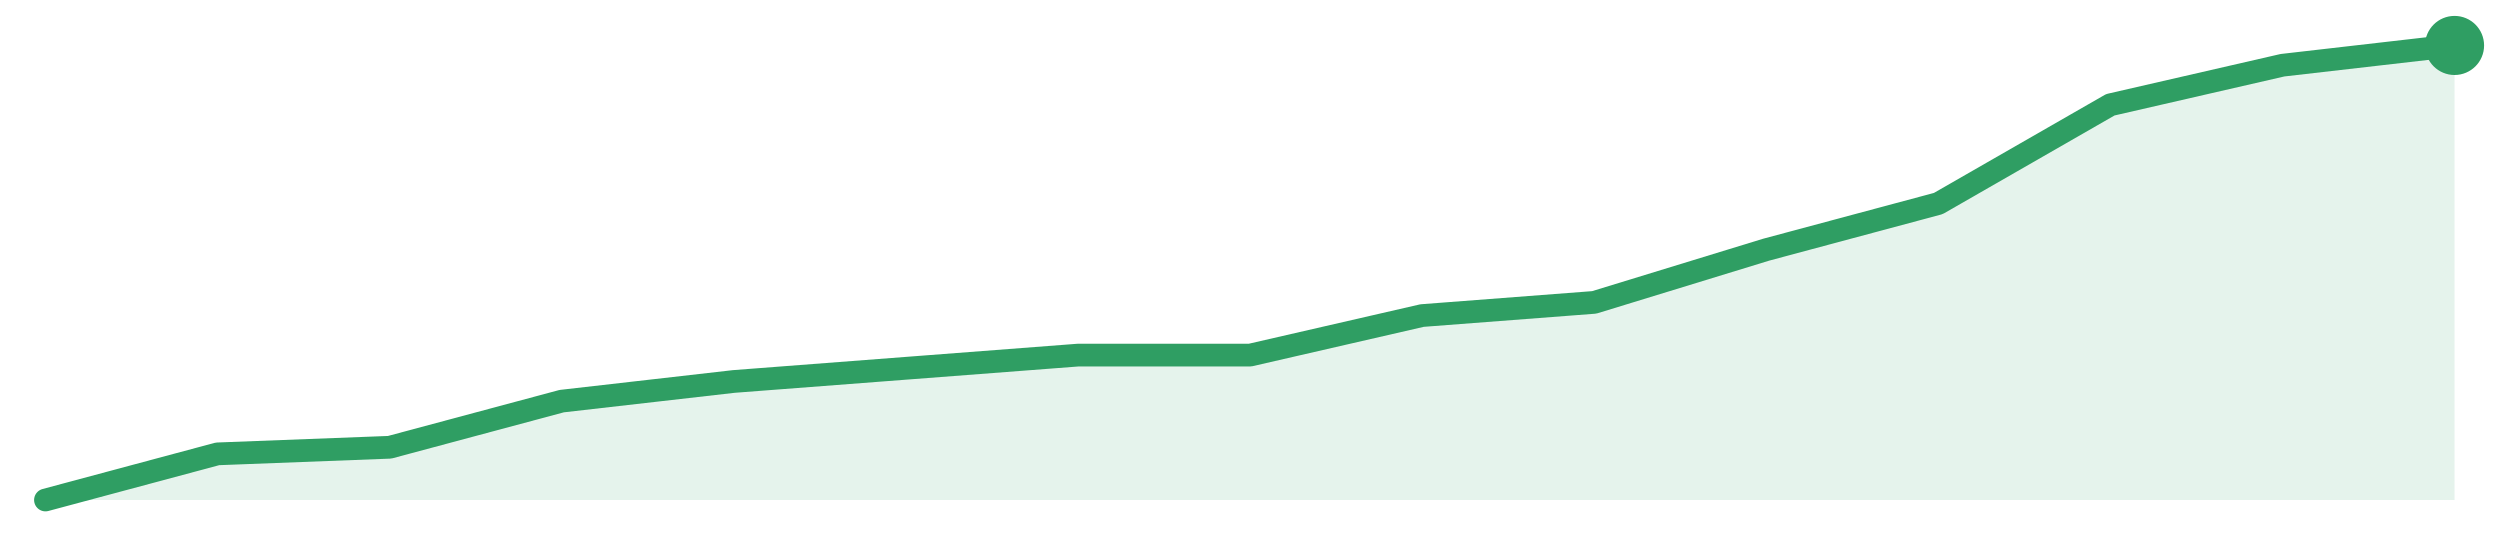
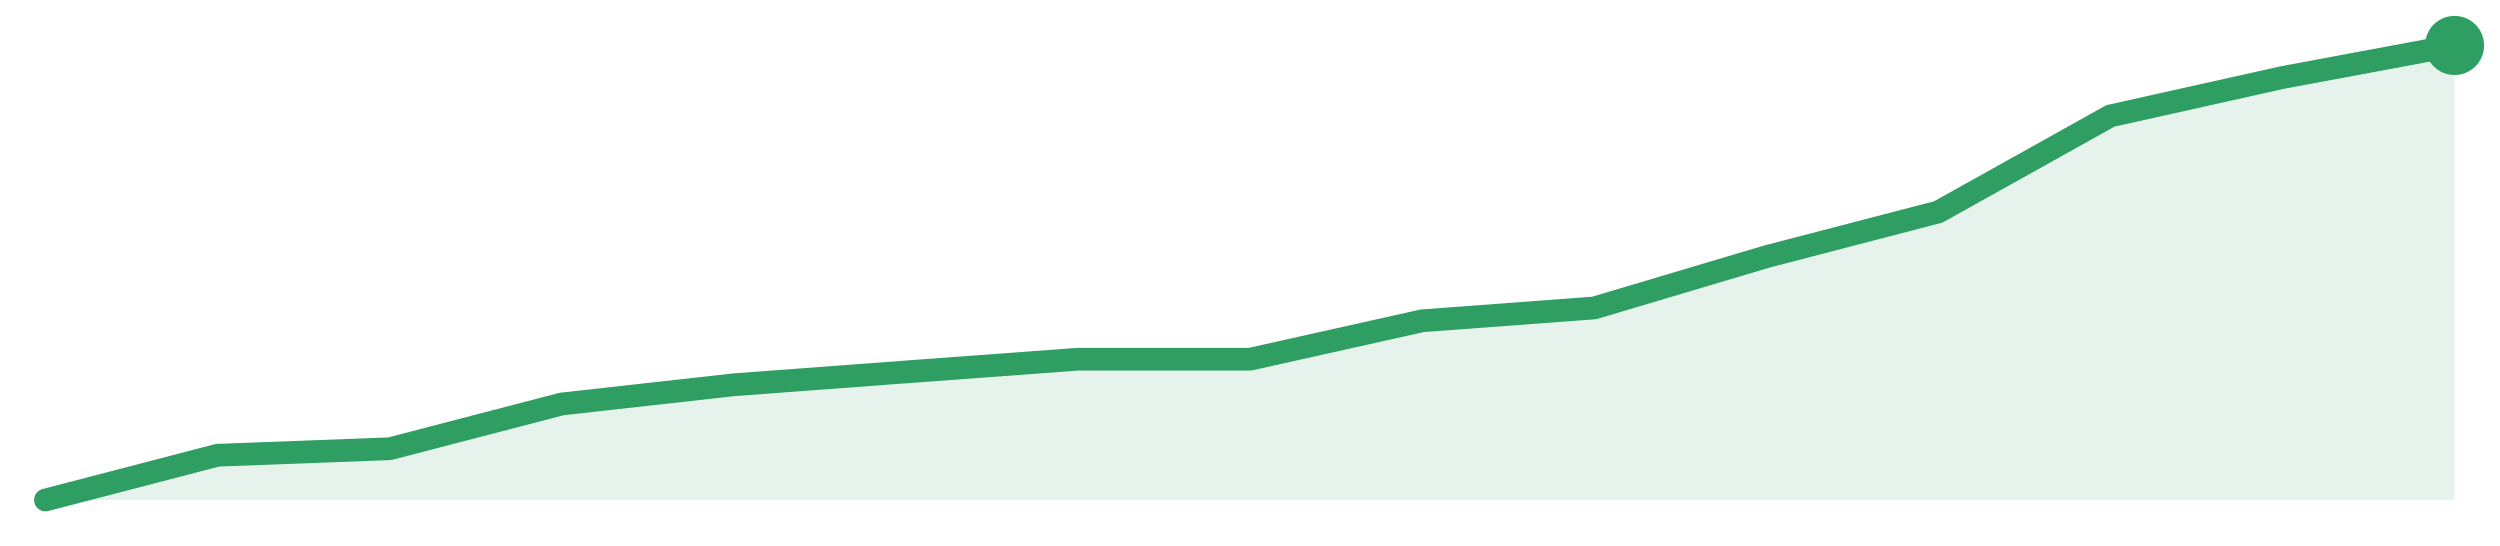
<svg xmlns="http://www.w3.org/2000/svg" width="220" height="48" viewBox="0 0 220 48" role="img" aria-label="trend">
-   <path d="M4.0,44.0 L4.0,44.0 L19.14,39.94 L34.29,39.36 L49.43,35.3 L64.57,33.57 L79.71,32.41 L94.86,31.25 L110.0,31.25 L125.14,27.77 L140.29,26.61 L155.43,21.97 L170.57,17.91 L185.71,9.22 L200.86,5.74 L216.0,4.0 L216.0,44.0 Z" fill="#2f9e631f" />
-   <path d="M4.0,44.0 L19.14,39.94 L34.29,39.36 L49.43,35.3 L64.57,33.57 L79.71,32.41 L94.86,31.25 L110.0,31.25 L125.14,27.77 L140.29,26.61 L155.43,21.97 L170.57,17.91 L185.71,9.22 L200.86,5.74 L216.0,4.0" fill="none" stroke="#2f9e63" stroke-width="2" stroke-linejoin="round" stroke-linecap="round" />
+   <path d="M4.0,44.0 L4.0,44.0 L19.14,40.06 L34.29,39.49 L49.43,35.55 L64.57,33.86 L79.71,32.73 L94.86,31.61 L110.0,31.61 L125.14,28.23 L140.29,27.1 L155.43,22.59 L170.57,18.65 L185.71,10.2 L200.86,6.82 L216.0,4.0 L216.0,44.0 Z" fill="#2f9e631f" />
+   <path d="M4.0,44.0 L19.14,40.06 L34.29,39.49 L49.43,35.55 L64.57,33.86 L79.71,32.73 L94.86,31.61 L110.0,31.61 L125.14,28.23 L140.29,27.1 L155.43,22.59 L170.57,18.65 L185.71,10.2 L200.86,6.82 L216.0,4.0" fill="none" stroke="#2f9e63" stroke-width="2" stroke-linejoin="round" stroke-linecap="round" />
  <circle cx="216.0" cy="4.0" r="2.6" fill="#2f9e63" />
</svg>
